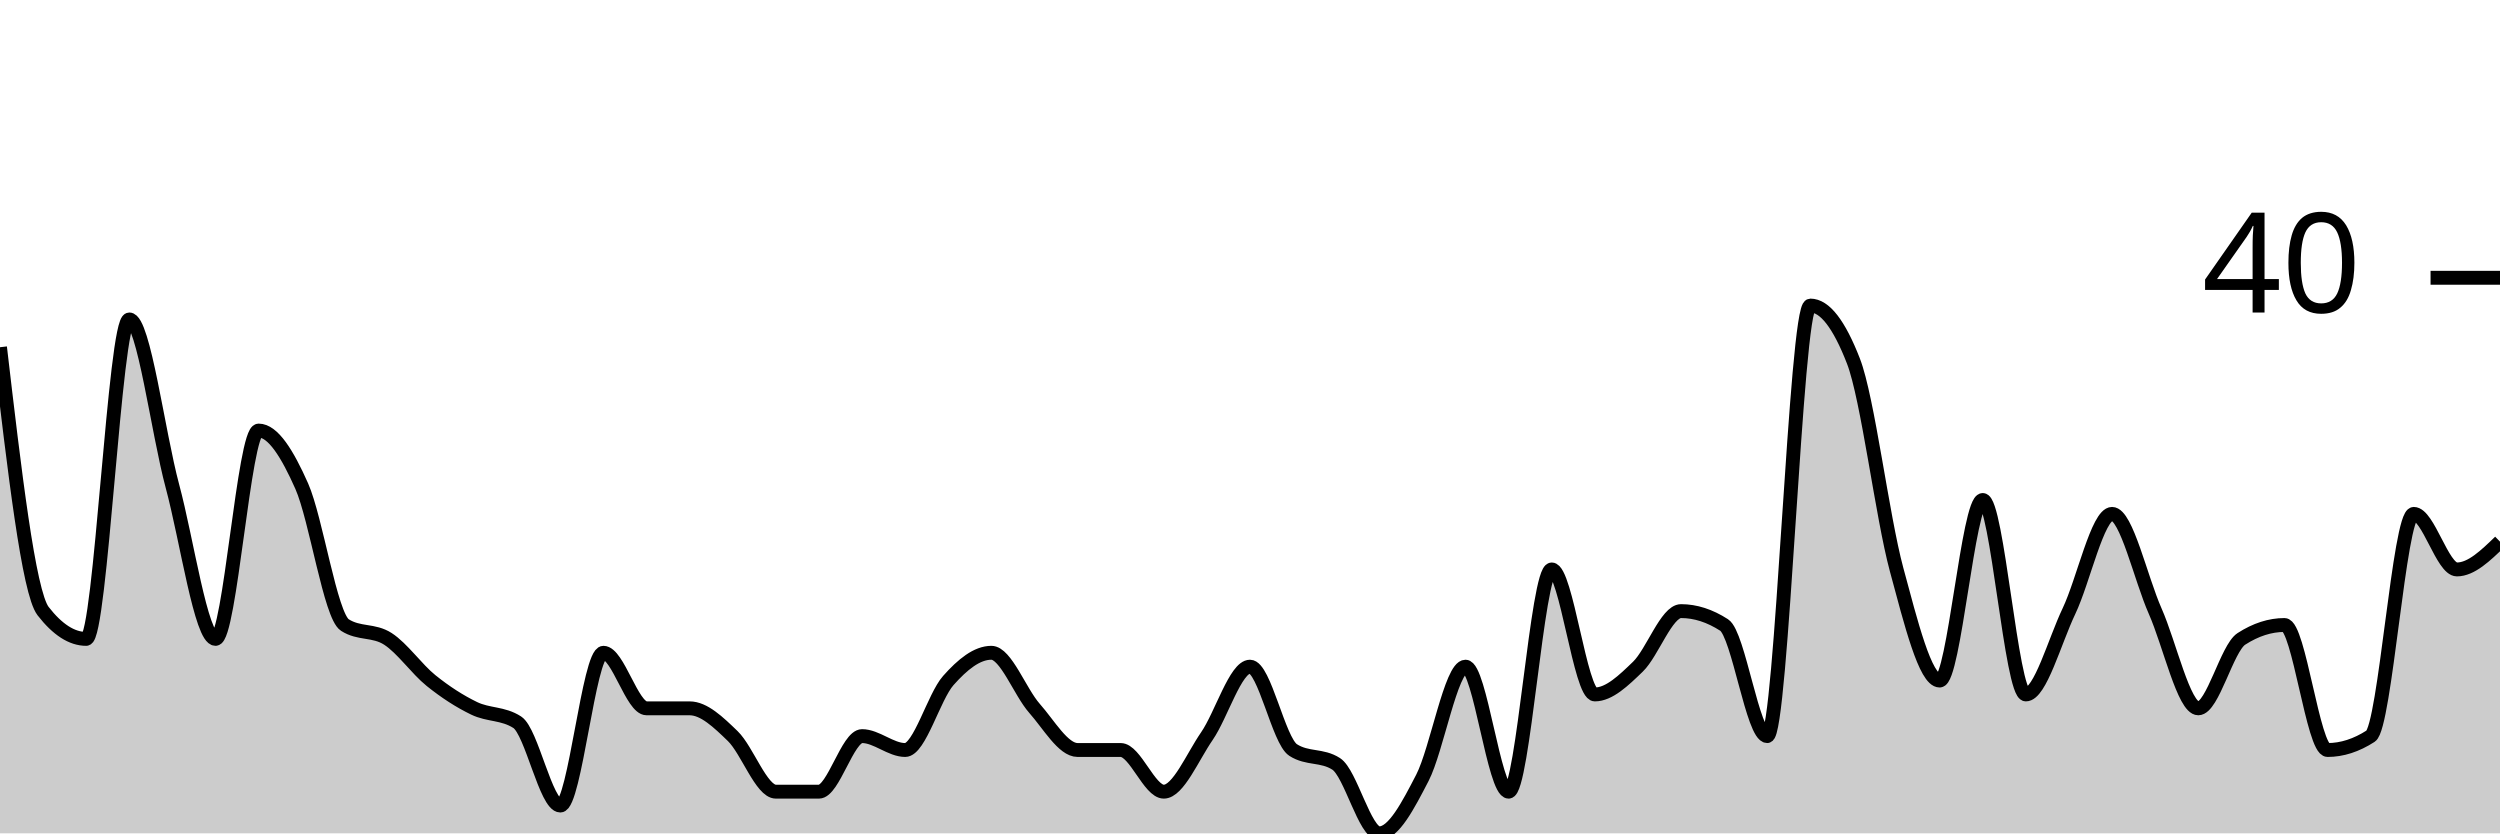
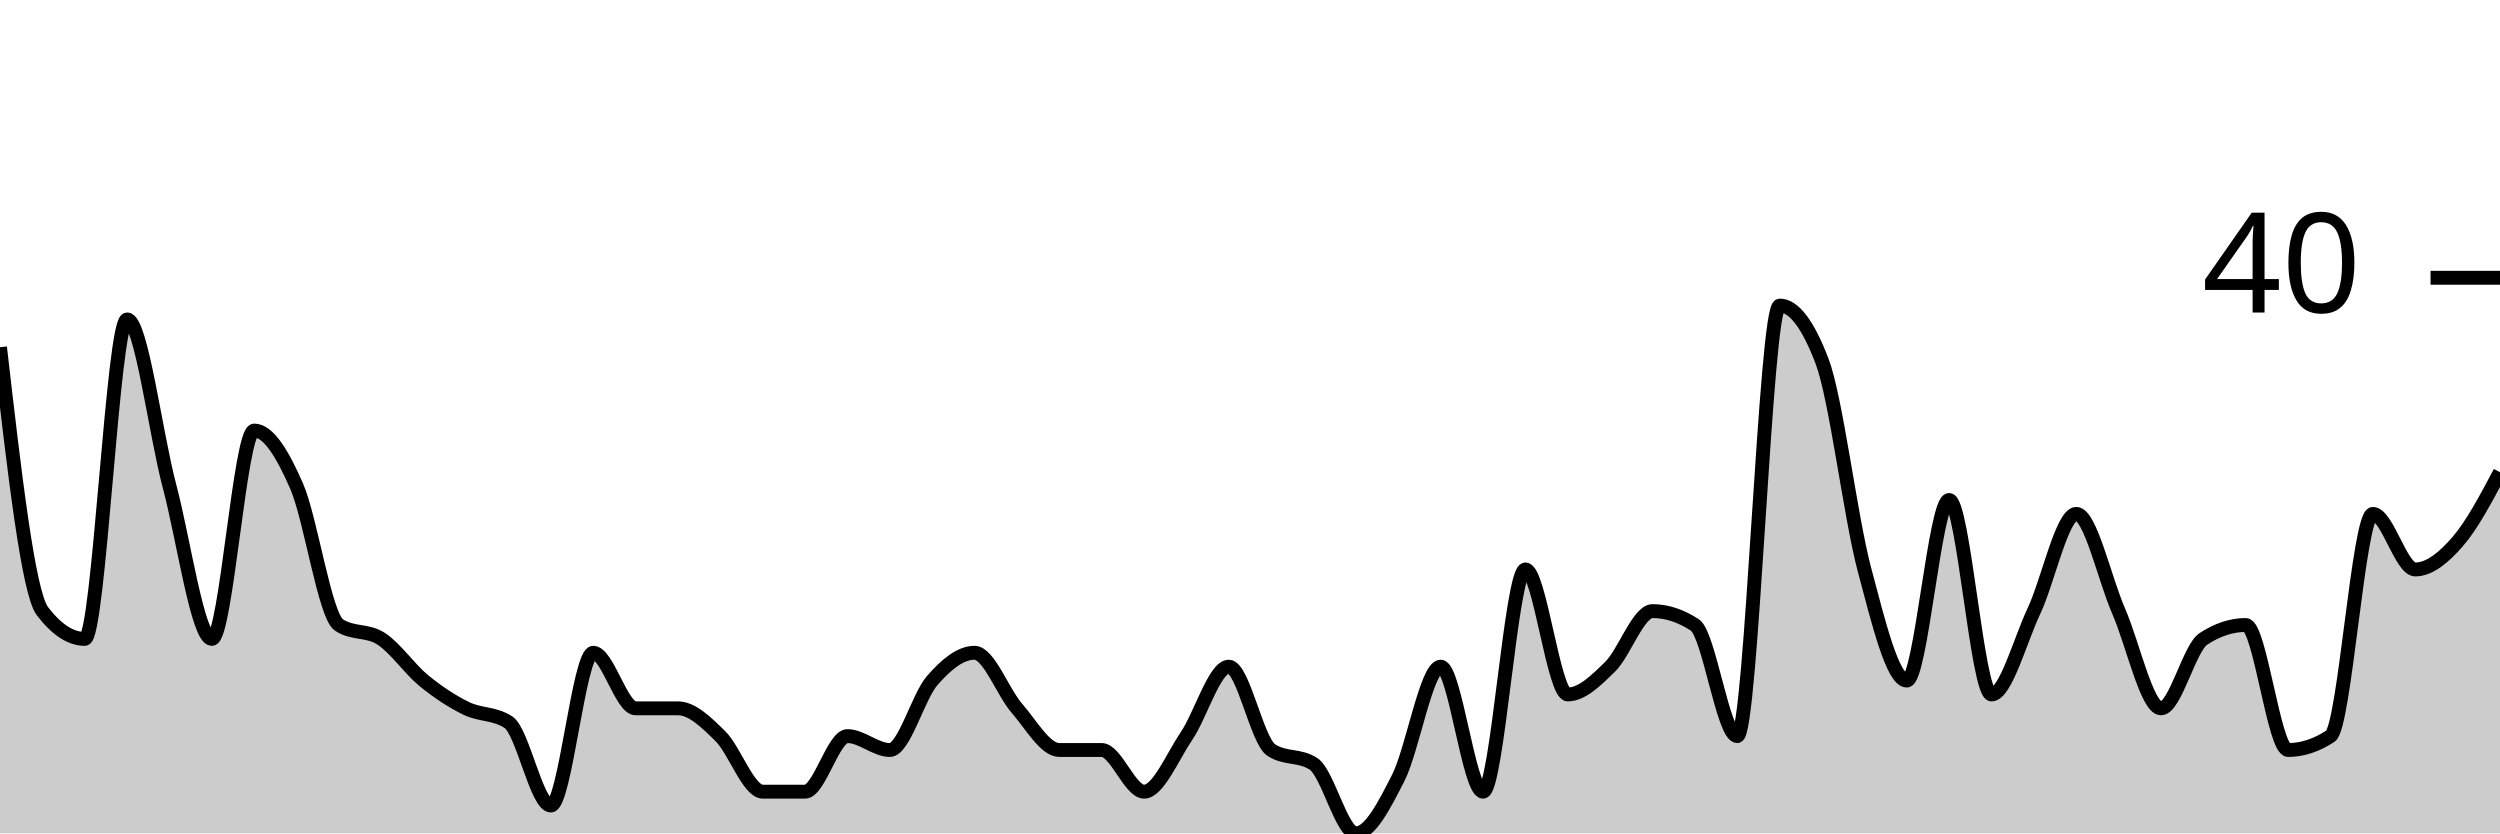
<svg xmlns="http://www.w3.org/2000/svg" viewBox="0 0 180 60">
  <g transform="translate(0,20)">
-     <path class="area" fill="rgba(0, 0, 0, 0.2)" d="M0,5C1.034,13.833,2.069,22.667,3.103,24C4.138,25.333,5.172,26,6.207,26C7.241,26,8.276,3,9.31,3C10.345,3,11.379,11.167,12.414,15C13.448,18.833,14.483,26,15.517,26C16.552,26,17.586,11,18.621,11C19.655,11,20.69,12.667,21.724,15C22.759,17.333,23.793,24.333,24.828,25C25.862,25.667,26.897,25.333,27.931,26C28.966,26.667,30,28.167,31.034,29C32.069,29.833,33.103,30.5,34.138,31C35.172,31.5,36.207,31.333,37.241,32C38.276,32.667,39.31,38,40.345,38C41.379,38,42.414,27,43.448,27C44.483,27,45.517,31,46.552,31C47.586,31,48.621,31,49.655,31C50.69,31,51.724,32,52.759,33C53.793,34,54.828,37,55.862,37C56.897,37,57.931,37,58.966,37C60,37,61.034,33,62.069,33C63.103,33,64.138,34,65.172,34C66.207,34,67.241,30.167,68.276,29C69.31,27.833,70.345,27,71.379,27C72.414,27,73.448,29.833,74.483,31C75.517,32.167,76.552,34,77.586,34C78.621,34,79.655,34,80.69,34C81.724,34,82.759,37,83.793,37C84.828,37,85.862,34.5,86.897,33C87.931,31.5,88.966,28,90,28C91.034,28,92.069,33.333,93.103,34C94.138,34.667,95.172,34.333,96.207,35C97.241,35.667,98.276,40,99.31,40C100.345,40,101.379,38,102.414,36C103.448,34,104.483,28,105.517,28C106.552,28,107.586,37,108.621,37C109.655,37,110.69,21,111.724,21C112.759,21,113.793,30,114.828,30C115.862,30,116.897,29,117.931,28C118.966,27,120,24,121.034,24C122.069,24,123.103,24.333,124.138,25C125.172,25.667,126.207,33,127.241,33C128.276,33,129.31,2,130.345,2C131.379,2,132.414,3.333,133.448,6C134.483,8.667,135.517,17.167,136.552,21C137.586,24.833,138.621,29,139.655,29C140.69,29,141.724,16,142.759,16C143.793,16,144.828,30,145.862,30C146.897,30,147.931,26.167,148.966,24C150,21.833,151.034,17,152.069,17C153.103,17,154.138,21.667,155.172,24C156.207,26.333,157.241,31,158.276,31C159.31,31,160.345,26.667,161.379,26C162.414,25.333,163.448,25,164.483,25C165.517,25,166.552,34,167.586,34C168.621,34,169.655,33.667,170.69,33C171.724,32.333,172.759,17,173.793,17C174.828,17,175.862,21,176.897,21C177.931,21,178.966,20,180,19L180,40C178.966,40,177.931,40,176.897,40C175.862,40,174.828,40,173.793,40C172.759,40,171.724,40,170.69,40C169.655,40,168.621,40,167.586,40C166.552,40,165.517,40,164.483,40C163.448,40,162.414,40,161.379,40C160.345,40,159.31,40,158.276,40C157.241,40,156.207,40,155.172,40C154.138,40,153.103,40,152.069,40C151.034,40,150,40,148.966,40C147.931,40,146.897,40,145.862,40C144.828,40,143.793,40,142.759,40C141.724,40,140.69,40,139.655,40C138.621,40,137.586,40,136.552,40C135.517,40,134.483,40,133.448,40C132.414,40,131.379,40,130.345,40C129.31,40,128.276,40,127.241,40C126.207,40,125.172,40,124.138,40C123.103,40,122.069,40,121.034,40C120,40,118.966,40,117.931,40C116.897,40,115.862,40,114.828,40C113.793,40,112.759,40,111.724,40C110.69,40,109.655,40,108.621,40C107.586,40,106.552,40,105.517,40C104.483,40,103.448,40,102.414,40C101.379,40,100.345,40,99.31,40C98.276,40,97.241,40,96.207,40C95.172,40,94.138,40,93.103,40C92.069,40,91.034,40,90,40C88.966,40,87.931,40,86.897,40C85.862,40,84.828,40,83.793,40C82.759,40,81.724,40,80.69,40C79.655,40,78.621,40,77.586,40C76.552,40,75.517,40,74.483,40C73.448,40,72.414,40,71.379,40C70.345,40,69.31,40,68.276,40C67.241,40,66.207,40,65.172,40C64.138,40,63.103,40,62.069,40C61.034,40,60,40,58.966,40C57.931,40,56.897,40,55.862,40C54.828,40,53.793,40,52.759,40C51.724,40,50.69,40,49.655,40C48.621,40,47.586,40,46.552,40C45.517,40,44.483,40,43.448,40C42.414,40,41.379,40,40.345,40C39.31,40,38.276,40,37.241,40C36.207,40,35.172,40,34.138,40C33.103,40,32.069,40,31.034,40C30,40,28.966,40,27.931,40C26.897,40,25.862,40,24.828,40C23.793,40,22.759,40,21.724,40C20.69,40,19.655,40,18.621,40C17.586,40,16.552,40,15.517,40C14.483,40,13.448,40,12.414,40C11.379,40,10.345,40,9.31,40C8.276,40,7.241,40,6.207,40C5.172,40,4.138,40,3.103,40C2.069,40,1.034,40,0,40Z" />
-     <path class="line" stroke="black" fill="none" d="M0,5C1.034,13.833,2.069,22.667,3.103,24C4.138,25.333,5.172,26,6.207,26C7.241,26,8.276,3,9.31,3C10.345,3,11.379,11.167,12.414,15C13.448,18.833,14.483,26,15.517,26C16.552,26,17.586,11,18.621,11C19.655,11,20.69,12.667,21.724,15C22.759,17.333,23.793,24.333,24.828,25C25.862,25.667,26.897,25.333,27.931,26C28.966,26.667,30,28.167,31.034,29C32.069,29.833,33.103,30.5,34.138,31C35.172,31.5,36.207,31.333,37.241,32C38.276,32.667,39.31,38,40.345,38C41.379,38,42.414,27,43.448,27C44.483,27,45.517,31,46.552,31C47.586,31,48.621,31,49.655,31C50.69,31,51.724,32,52.759,33C53.793,34,54.828,37,55.862,37C56.897,37,57.931,37,58.966,37C60,37,61.034,33,62.069,33C63.103,33,64.138,34,65.172,34C66.207,34,67.241,30.167,68.276,29C69.31,27.833,70.345,27,71.379,27C72.414,27,73.448,29.833,74.483,31C75.517,32.167,76.552,34,77.586,34C78.621,34,79.655,34,80.69,34C81.724,34,82.759,37,83.793,37C84.828,37,85.862,34.5,86.897,33C87.931,31.5,88.966,28,90,28C91.034,28,92.069,33.333,93.103,34C94.138,34.667,95.172,34.333,96.207,35C97.241,35.667,98.276,40,99.31,40C100.345,40,101.379,38,102.414,36C103.448,34,104.483,28,105.517,28C106.552,28,107.586,37,108.621,37C109.655,37,110.69,21,111.724,21C112.759,21,113.793,30,114.828,30C115.862,30,116.897,29,117.931,28C118.966,27,120,24,121.034,24C122.069,24,123.103,24.333,124.138,25C125.172,25.667,126.207,33,127.241,33C128.276,33,129.31,2,130.345,2C131.379,2,132.414,3.333,133.448,6C134.483,8.667,135.517,17.167,136.552,21C137.586,24.833,138.621,29,139.655,29C140.69,29,141.724,16,142.759,16C143.793,16,144.828,30,145.862,30C146.897,30,147.931,26.167,148.966,24C150,21.833,151.034,17,152.069,17C153.103,17,154.138,21.667,155.172,24C156.207,26.333,157.241,31,158.276,31C159.31,31,160.345,26.667,161.379,26C162.414,25.333,163.448,25,164.483,25C165.517,25,166.552,34,167.586,34C168.621,34,169.655,33.667,170.69,33C171.724,32.333,172.759,17,173.793,17C174.828,17,175.862,21,176.897,21C177.931,21,178.966,20,180,19" />
+     <path class="area" fill="rgba(0, 0, 0, 0.2)" d="M0,5C1.017,13.833,2.034,22.667,3.051,24C4.068,25.333,5.085,26,6.102,26C7.119,26,8.136,3,9.153,3C10.169,3,11.186,11.167,12.203,15C13.22,18.833,14.237,26,15.254,26C16.271,26,17.288,11,18.305,11C19.322,11,20.339,12.667,21.356,15C22.373,17.333,23.39,24.333,24.407,25C25.424,25.667,26.441,25.333,27.458,26C28.475,26.667,29.492,28.167,30.508,29C31.525,29.833,32.542,30.5,33.559,31C34.576,31.5,35.593,31.333,36.61,32C37.627,32.667,38.644,38,39.661,38C40.678,38,41.695,27,42.712,27C43.729,27,44.746,31,45.763,31C46.78,31,47.797,31,48.814,31C49.831,31,50.847,32,51.864,33C52.881,34,53.898,37,54.915,37C55.932,37,56.949,37,57.966,37C58.983,37,60,33,61.017,33C62.034,33,63.051,34,64.068,34C65.085,34,66.102,30.167,67.119,29C68.136,27.833,69.153,27,70.169,27C71.186,27,72.203,29.833,73.22,31C74.237,32.167,75.254,34,76.271,34C77.288,34,78.305,34,79.322,34C80.339,34,81.356,37,82.373,37C83.39,37,84.407,34.5,85.424,33C86.441,31.5,87.458,28,88.475,28C89.492,28,90.508,33.333,91.525,34C92.542,34.667,93.559,34.333,94.576,35C95.593,35.667,96.61,40,97.627,40C98.644,40,99.661,38,100.678,36C101.695,34,102.712,28,103.729,28C104.746,28,105.763,37,106.78,37C107.797,37,108.814,21,109.831,21C110.847,21,111.864,30,112.881,30C113.898,30,114.915,29,115.932,28C116.949,27,117.966,24,118.983,24C120,24,121.017,24.333,122.034,25C123.051,25.667,124.068,33,125.085,33C126.102,33,127.119,2,128.136,2C129.153,2,130.169,3.333,131.186,6C132.203,8.667,133.22,17.167,134.237,21C135.254,24.833,136.271,29,137.288,29C138.305,29,139.322,16,140.339,16C141.356,16,142.373,30,143.39,30C144.407,30,145.424,26.167,146.441,24C147.458,21.833,148.475,17,149.492,17C150.508,17,151.525,21.667,152.542,24C153.559,26.333,154.576,31,155.593,31C156.61,31,157.627,26.667,158.644,26C159.661,25.333,160.678,25,161.695,25C162.712,25,163.729,34,164.746,34C165.763,34,166.78,33.667,167.797,33C168.814,32.333,169.831,17,170.847,17C171.864,17,172.881,21,173.898,21C174.915,21,175.932,20.167,176.949,19C177.966,17.833,178.983,15.917,180,14L180,40C178.983,40,177.966,40,176.949,40C175.932,40,174.915,40,173.898,40C172.881,40,171.864,40,170.847,40C169.831,40,168.814,40,167.797,40C166.78,40,165.763,40,164.746,40C163.729,40,162.712,40,161.695,40C160.678,40,159.661,40,158.644,40C157.627,40,156.61,40,155.593,40C154.576,40,153.559,40,152.542,40C151.525,40,150.508,40,149.492,40C148.475,40,147.458,40,146.441,40C145.424,40,144.407,40,143.39,40C142.373,40,141.356,40,140.339,40C139.322,40,138.305,40,137.288,40C136.271,40,135.254,40,134.237,40C133.22,40,132.203,40,131.186,40C130.169,40,129.153,40,128.136,40C127.119,40,126.102,40,125.085,40C124.068,40,123.051,40,122.034,40C121.017,40,120,40,118.983,40C117.966,40,116.949,40,115.932,40C114.915,40,113.898,40,112.881,40C111.864,40,110.847,40,109.831,40C108.814,40,107.797,40,106.78,40C105.763,40,104.746,40,103.729,40C102.712,40,101.695,40,100.678,40C99.661,40,98.644,40,97.627,40C96.61,40,95.593,40,94.576,40C93.559,40,92.542,40,91.525,40C90.508,40,89.492,40,88.475,40C87.458,40,86.441,40,85.424,40C84.407,40,83.39,40,82.373,40C81.356,40,80.339,40,79.322,40C78.305,40,77.288,40,76.271,40C75.254,40,74.237,40,73.22,40C72.203,40,71.186,40,70.169,40C69.153,40,68.136,40,67.119,40C66.102,40,65.085,40,64.068,40C63.051,40,62.034,40,61.017,40C60,40,58.983,40,57.966,40C56.949,40,55.932,40,54.915,40C53.898,40,52.881,40,51.864,40C50.847,40,49.831,40,48.814,40C47.797,40,46.78,40,45.763,40C44.746,40,43.729,40,42.712,40C41.695,40,40.678,40,39.661,40C38.644,40,37.627,40,36.61,40C35.593,40,34.576,40,33.559,40C32.542,40,31.525,40,30.508,40C29.492,40,28.475,40,27.458,40C26.441,40,25.424,40,24.407,40C23.39,40,22.373,40,21.356,40C20.339,40,19.322,40,18.305,40C17.288,40,16.271,40,15.254,40C14.237,40,13.22,40,12.203,40C11.186,40,10.169,40,9.153,40C8.136,40,7.119,40,6.102,40C5.085,40,4.068,40,3.051,40C2.034,40,1.017,40,0,40Z" />
+     <path class="line" stroke="black" fill="none" d="M0,5C1.017,13.833,2.034,22.667,3.051,24C4.068,25.333,5.085,26,6.102,26C7.119,26,8.136,3,9.153,3C10.169,3,11.186,11.167,12.203,15C13.22,18.833,14.237,26,15.254,26C16.271,26,17.288,11,18.305,11C19.322,11,20.339,12.667,21.356,15C22.373,17.333,23.39,24.333,24.407,25C25.424,25.667,26.441,25.333,27.458,26C28.475,26.667,29.492,28.167,30.508,29C31.525,29.833,32.542,30.5,33.559,31C34.576,31.5,35.593,31.333,36.61,32C37.627,32.667,38.644,38,39.661,38C40.678,38,41.695,27,42.712,27C43.729,27,44.746,31,45.763,31C46.78,31,47.797,31,48.814,31C49.831,31,50.847,32,51.864,33C52.881,34,53.898,37,54.915,37C55.932,37,56.949,37,57.966,37C58.983,37,60,33,61.017,33C62.034,33,63.051,34,64.068,34C65.085,34,66.102,30.167,67.119,29C68.136,27.833,69.153,27,70.169,27C71.186,27,72.203,29.833,73.22,31C74.237,32.167,75.254,34,76.271,34C77.288,34,78.305,34,79.322,34C80.339,34,81.356,37,82.373,37C83.39,37,84.407,34.5,85.424,33C86.441,31.5,87.458,28,88.475,28C89.492,28,90.508,33.333,91.525,34C92.542,34.667,93.559,34.333,94.576,35C95.593,35.667,96.61,40,97.627,40C98.644,40,99.661,38,100.678,36C101.695,34,102.712,28,103.729,28C104.746,28,105.763,37,106.78,37C107.797,37,108.814,21,109.831,21C110.847,21,111.864,30,112.881,30C113.898,30,114.915,29,115.932,28C116.949,27,117.966,24,118.983,24C120,24,121.017,24.333,122.034,25C123.051,25.667,124.068,33,125.085,33C126.102,33,127.119,2,128.136,2C129.153,2,130.169,3.333,131.186,6C132.203,8.667,133.22,17.167,134.237,21C135.254,24.833,136.271,29,137.288,29C138.305,29,139.322,16,140.339,16C141.356,16,142.373,30,143.39,30C144.407,30,145.424,26.167,146.441,24C147.458,21.833,148.475,17,149.492,17C150.508,17,151.525,21.667,152.542,24C153.559,26.333,154.576,31,155.593,31C156.61,31,157.627,26.667,158.644,26C159.661,25.333,160.678,25,161.695,25C162.712,25,163.729,34,164.746,34C165.763,34,166.78,33.667,167.797,33C168.814,32.333,169.831,17,170.847,17C171.864,17,172.881,21,173.898,21C174.915,21,175.932,20.167,176.949,19C177.966,17.833,178.983,15.917,180,14" />
    <path class="axis-ceiling" stroke-width="1" stroke="black" fill="none" d="M175,0L180,0" />
    <text class="axis-ceiling-label" font-family="sans-serif" text-anchor="end" font-size="10px" x="170" y="2.5">40</text>
  </g>
</svg>
